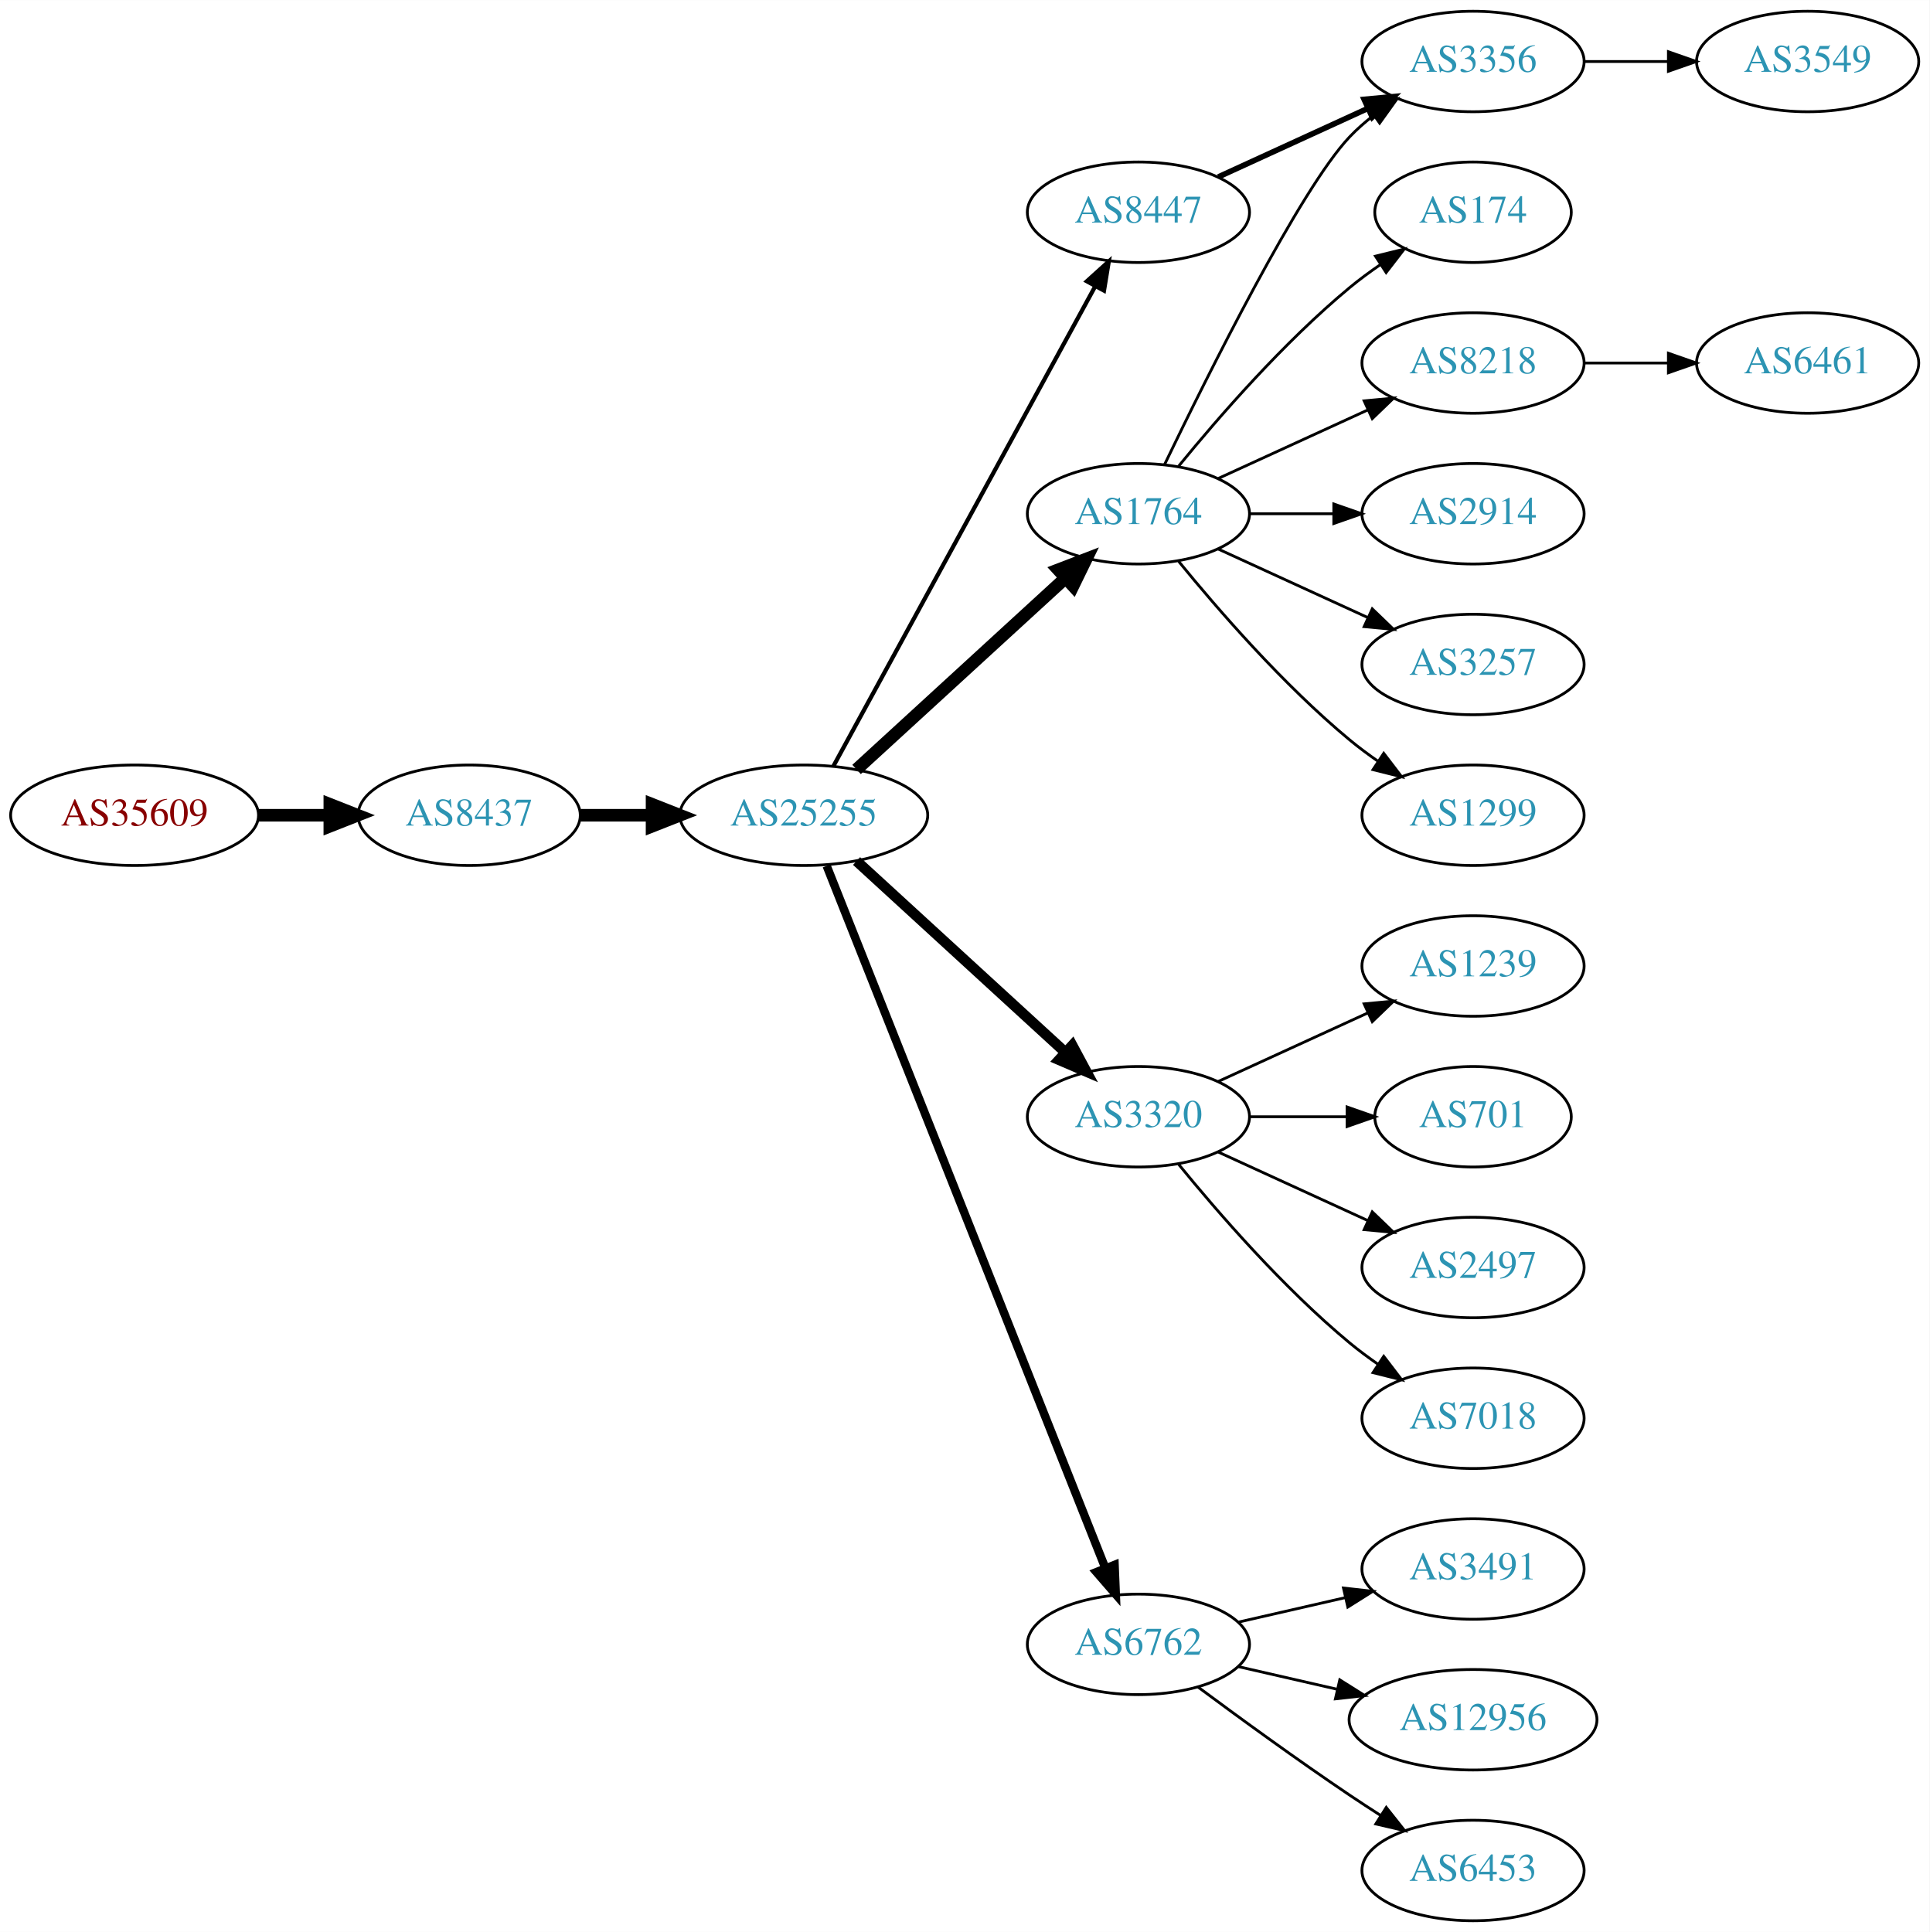
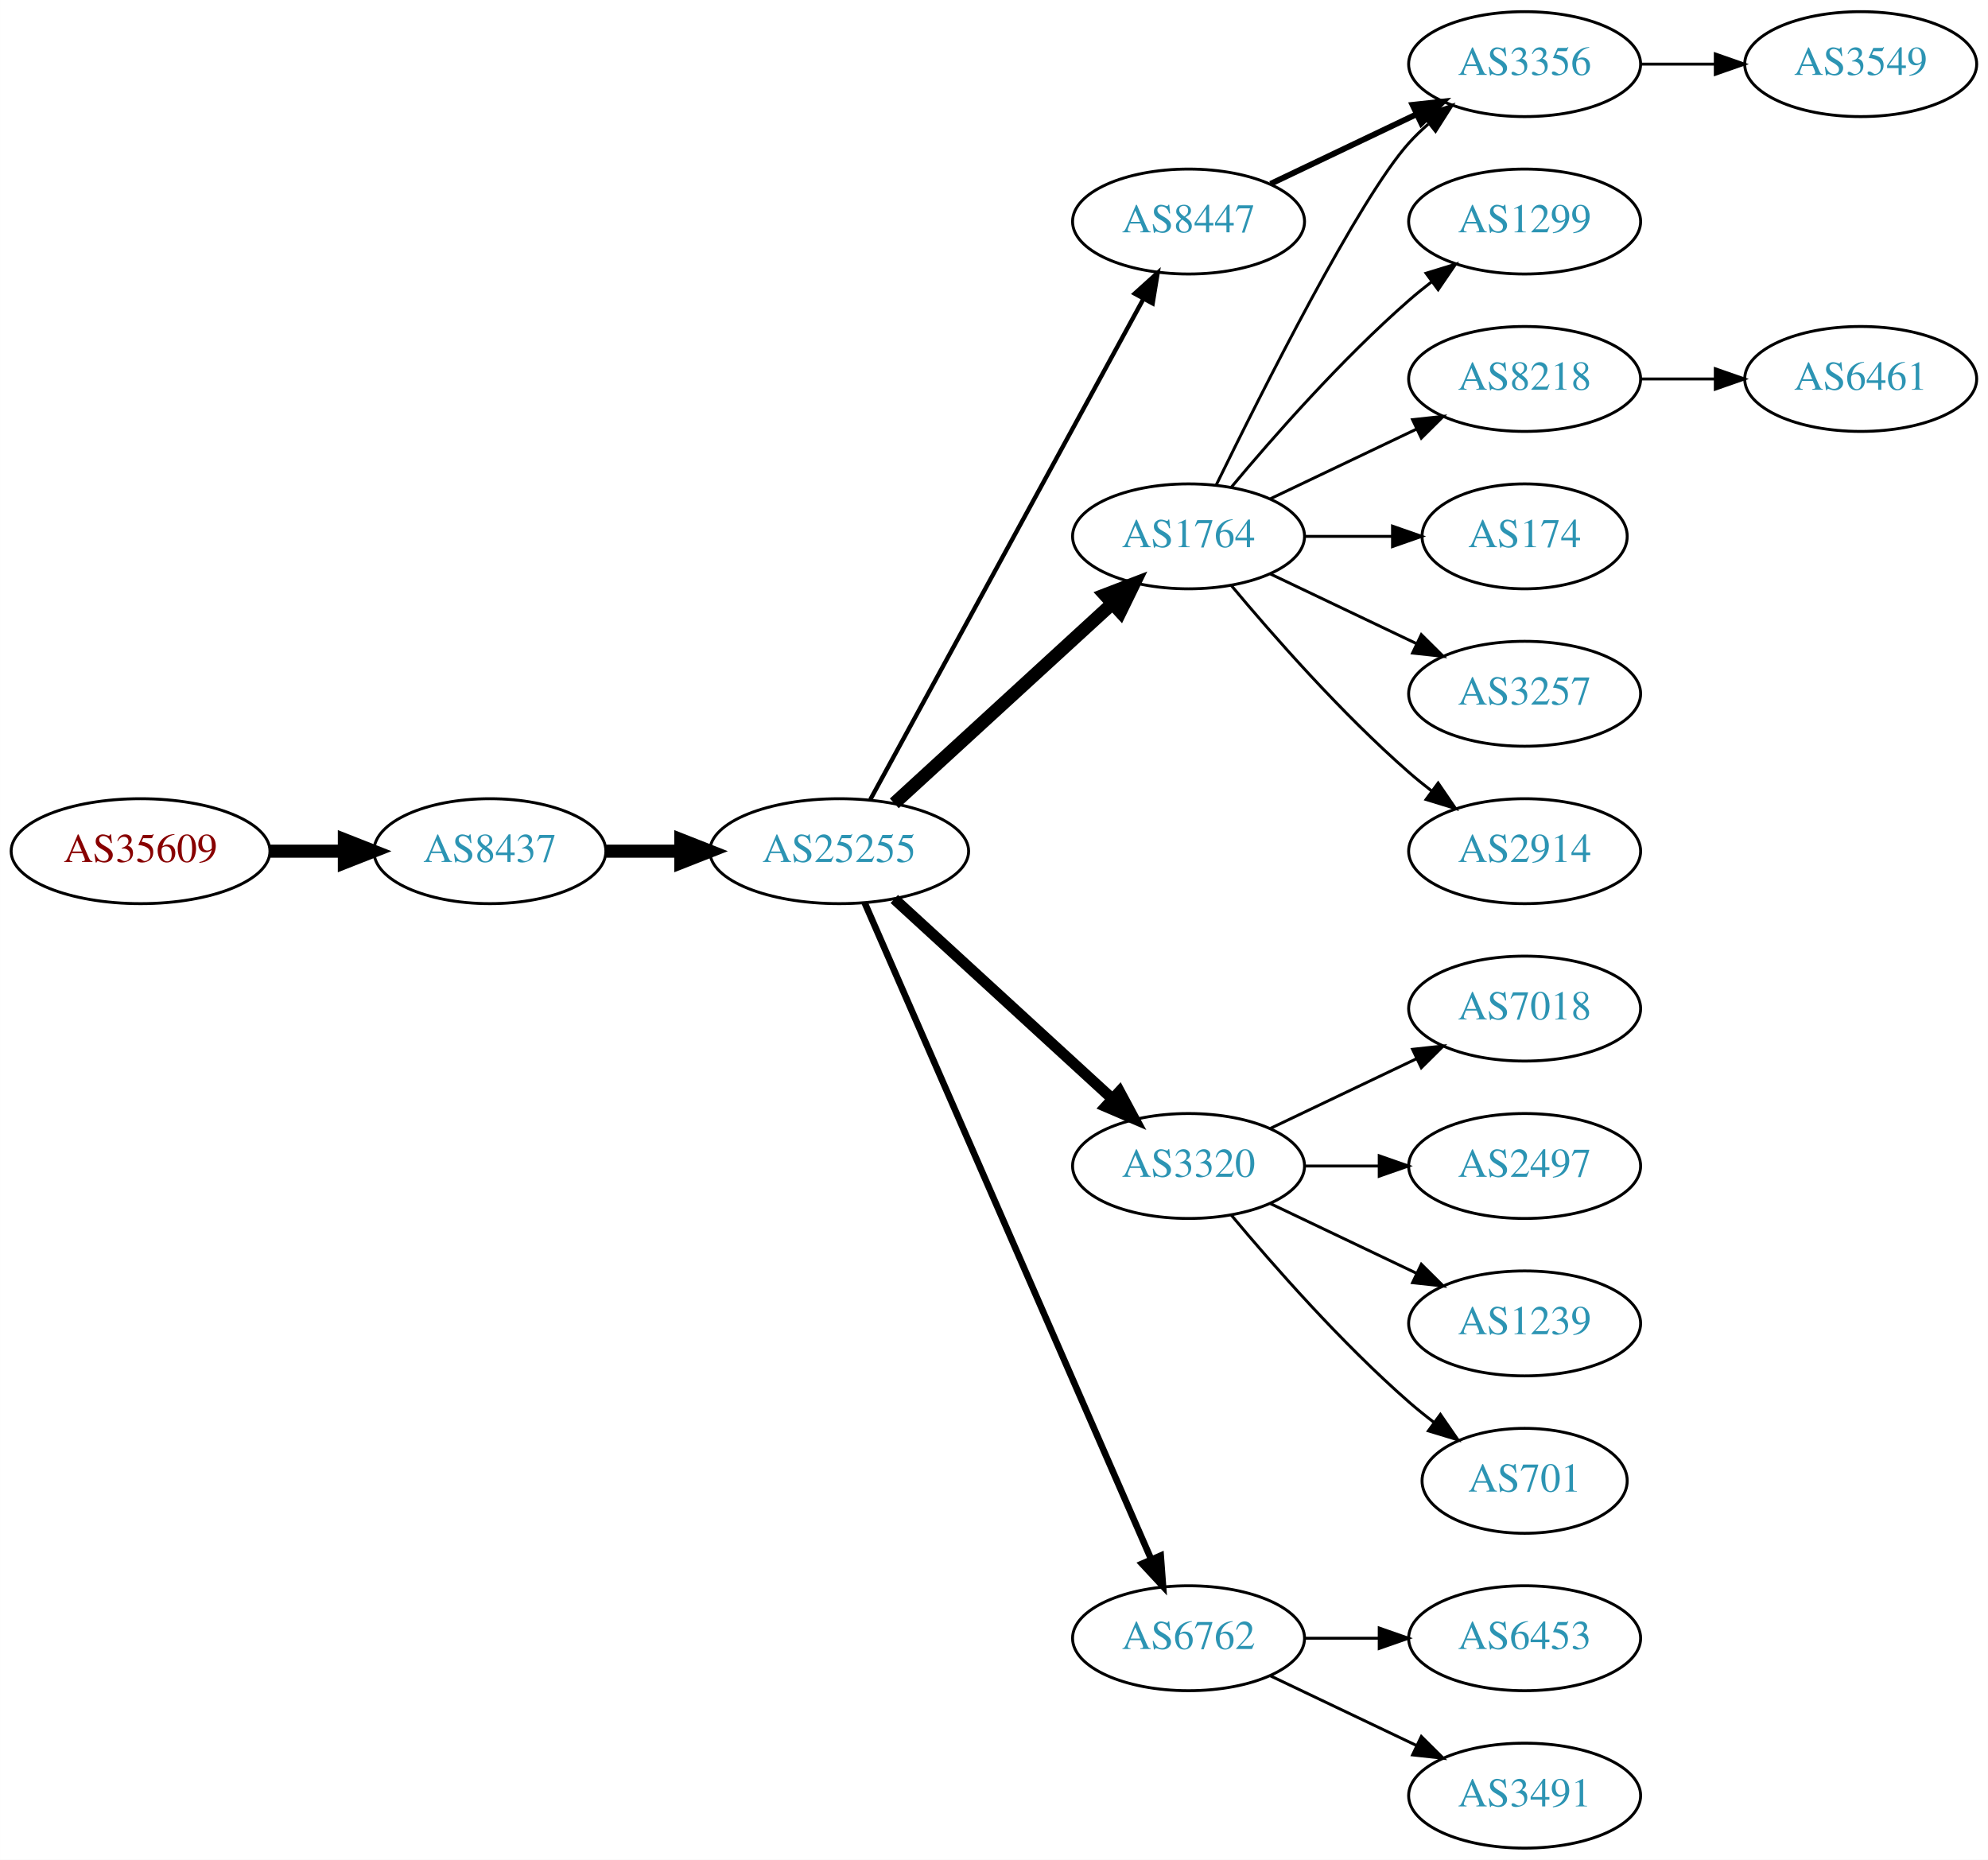
- <svg xmlns="http://www.w3.org/2000/svg" xmlns:xlink="http://www.w3.org/1999/xlink" width="691pt" height="692pt" viewBox="0.00 0.00 691.06 692.00">
-   <g id="graph0" class="graph" transform="scale(1 1) rotate(0) translate(4 688)">
-     <polygon fill="white" stroke="none" points="-4,4 -4,-688 687.055,-688 687.055,4 -4,4" />
+ <svg xmlns="http://www.w3.org/2000/svg" xmlns:xlink="http://www.w3.org/1999/xlink" width="682pt" height="638pt" viewBox="0.00 0.00 681.96 638.00">
+   <g id="graph0" class="graph" transform="scale(1 1) rotate(0) translate(4 634)">
+     <polygon fill="white" stroke="none" points="-4,4 -4,-634 677.956,-634 677.956,4 -4,4" />
    <g id="node1" class="node">
      <g id="a_node1">
        <a xlink:href="/asn/35609" xlink:title="AS35609 ~ Smart Force e.U. [AT]">
-           <ellipse fill="#ffffff" stroke="black" cx="44.196" cy="-396" rx="44.393" ry="18" />
-           <text text-anchor="middle" x="44.196" y="-392.3" font-family="Times,serif" font-size="14.00" fill="#880000">AS35609</text>
+           <ellipse fill="#ffffff" stroke="black" cx="44.196" cy="-342" rx="44.393" ry="18" />
+           <text text-anchor="middle" x="44.196" y="-338.3" font-family="Times,serif" font-size="14.00" fill="#880000">AS35609</text>
        </a>
      </g>
    </g>
    <g id="node2" class="node">
      <g id="a_node2">
        <a xlink:href="/asn/8437" xlink:title="AS8437 ~ Hutchison Drei Austria GmbH [AT]">
-           <ellipse fill="#ffffff" stroke="black" cx="164.039" cy="-396" rx="39.794" ry="18" />
-           <text text-anchor="middle" x="164.039" y="-392.3" font-family="Times,serif" font-size="14.00" fill="#2c94b3">AS8437</text>
+           <ellipse fill="#ffffff" stroke="black" cx="164.039" cy="-342" rx="39.794" ry="18" />
+           <text text-anchor="middle" x="164.039" y="-338.3" font-family="Times,serif" font-size="14.00" fill="#2c94b3">AS8437</text>
        </a>
      </g>
    </g>
    <g id="edge1" class="edge">
-       <path fill="none" stroke="black" stroke-width="4.5" d="M88.407,-396C96.72,-396 105.482,-396 113.965,-396" />
-       <polygon fill="black" stroke="black" stroke-width="4.5" points="114.123,-399.938 124.123,-396 114.123,-392.063 114.123,-399.938" />
+       <path fill="none" stroke="black" stroke-width="4.5" d="M88.407,-342C96.72,-342 105.482,-342 113.965,-342" />
+       <polygon fill="black" stroke="black" stroke-width="4.5" points="114.123,-345.938 124.123,-342 114.123,-338.063 114.123,-345.938" />
    </g>
    <g id="node3" class="node">
      <g id="a_node3">
        <a xlink:href="/asn/25255" xlink:title="AS25255 ~ ==&gt; TELE2 AUSTRIA &lt;== [AT]">
-           <ellipse fill="#ffffff" stroke="black" cx="283.881" cy="-396" rx="44.393" ry="18" />
-           <text text-anchor="middle" x="283.881" y="-392.3" font-family="Times,serif" font-size="14.00" fill="#2c94b3">AS25255</text>
+           <ellipse fill="#ffffff" stroke="black" cx="283.881" cy="-342" rx="44.393" ry="18" />
+           <text text-anchor="middle" x="283.881" y="-338.3" font-family="Times,serif" font-size="14.00" fill="#2c94b3">AS25255</text>
        </a>
      </g>
    </g>
    <g id="edge2" class="edge">
-       <path fill="none" stroke="black" stroke-width="4.5" d="M203.951,-396C212.054,-396 220.729,-396 229.255,-396" />
-       <polygon fill="black" stroke="black" stroke-width="4.5" points="229.533,-399.938 239.533,-396 229.533,-392.063 229.533,-399.938" />
+       <path fill="none" stroke="black" stroke-width="4.5" d="M203.951,-342C212.054,-342 220.729,-342 229.255,-342" />
+       <polygon fill="black" stroke="black" stroke-width="4.5" points="229.533,-345.938 239.533,-342 229.533,-338.063 229.533,-345.938" />
    </g>
    <g id="node4" class="node">
      <g id="a_node4">
-         <a xlink:href="/asn/8447" xlink:title="AS8447 ~ A1 Telekom Austria AG [AT]">
-           <ellipse fill="#ffffff" stroke="black" cx="403.724" cy="-612" rx="39.794" ry="18" />
-           <text text-anchor="middle" x="403.724" y="-608.3" font-family="Times,serif" font-size="14.00" fill="#2c94b3">AS8447</text>
+         <a xlink:href="/asn/1764" xlink:title="AS1764 ~ NEXTLAYER-AS [AT]">
+           <ellipse fill="#ffffff" stroke="black" cx="403.724" cy="-450" rx="39.794" ry="18" />
+           <text text-anchor="middle" x="403.724" y="-446.3" font-family="Times,serif" font-size="14.00" fill="#2c94b3">AS1764</text>
        </a>
      </g>
    </g>
    <g id="edge3" class="edge">
-       <path fill="none" stroke="black" stroke-width="1.5" d="M294.525,-413.676C315.206,-451.584 363.919,-540.873 388.298,-585.559" />
-       <polygon fill="black" stroke="black" stroke-width="1.5" points="385.25,-587.28 393.112,-594.383 391.395,-583.928 385.25,-587.28" />
+       <path fill="none" stroke="black" stroke-width="4.5" d="M302.779,-358.403C322.707,-376.667 355.065,-406.322 377.542,-426.921" />
+       <polygon fill="black" stroke="black" stroke-width="4.5" points="375.011,-429.943 385.044,-433.797 380.332,-424.137 375.011,-429.943" />
    </g>
    <g id="node5" class="node">
      <g id="a_node5">
-         <a xlink:href="/asn/1764" xlink:title="AS1764 ~ NEXTLAYER-AS [AT]">
-           <ellipse fill="#ffffff" stroke="black" cx="403.724" cy="-504" rx="39.794" ry="18" />
-           <text text-anchor="middle" x="403.724" y="-500.3" font-family="Times,serif" font-size="14.00" fill="#2c94b3">AS1764</text>
+         <a xlink:href="/asn/3320" xlink:title="AS3320 ~ DTAG [DE]">
+           <ellipse fill="#ffffff" stroke="black" cx="403.724" cy="-234" rx="39.794" ry="18" />
+           <text text-anchor="middle" x="403.724" y="-230.3" font-family="Times,serif" font-size="14.00" fill="#2c94b3">AS3320</text>
        </a>
      </g>
    </g>
    <g id="edge4" class="edge">
-       <path fill="none" stroke="black" stroke-width="4.5" d="M302.779,-412.403C322.707,-430.667 355.065,-460.322 377.542,-480.921" />
-       <polygon fill="black" stroke="black" stroke-width="4.5" points="375.011,-483.943 385.044,-487.797 380.332,-478.137 375.011,-483.943" />
+       <path fill="none" stroke="black" stroke-width="3.75" d="M302.779,-325.597C322.707,-307.333 355.065,-277.678 377.542,-257.079" />
+       <polygon fill="black" stroke="black" stroke-width="3.75" points="380.036,-259.54 385.044,-250.203 375.307,-254.38 380.036,-259.54" />
    </g>
    <g id="node6" class="node">
      <g id="a_node6">
-         <a xlink:href="/asn/3320" xlink:title="AS3320 ~ DTAG [DE]">
-           <ellipse fill="#ffffff" stroke="black" cx="403.724" cy="-288" rx="39.794" ry="18" />
-           <text text-anchor="middle" x="403.724" y="-284.3" font-family="Times,serif" font-size="14.00" fill="#2c94b3">AS3320</text>
+         <a xlink:href="/asn/8447" xlink:title="AS8447 ~ A1 Telekom Austria AG [AT]">
+           <ellipse fill="#ffffff" stroke="black" cx="403.724" cy="-558" rx="39.794" ry="18" />
+           <text text-anchor="middle" x="403.724" y="-554.3" font-family="Times,serif" font-size="14.00" fill="#2c94b3">AS8447</text>
        </a>
      </g>
    </g>
    <g id="edge5" class="edge">
-       <path fill="none" stroke="black" stroke-width="3.75" d="M302.779,-379.597C322.707,-361.333 355.065,-331.678 377.542,-311.079" />
-       <polygon fill="black" stroke="black" stroke-width="3.75" points="380.036,-313.54 385.044,-304.203 375.307,-308.38 380.036,-313.54" />
+       <path fill="none" stroke="black" stroke-width="1.5" d="M294.525,-359.676C315.206,-397.584 363.919,-486.873 388.298,-531.559" />
+       <polygon fill="black" stroke="black" stroke-width="1.5" points="385.25,-533.28 393.112,-540.383 391.395,-529.928 385.25,-533.28" />
    </g>
    <g id="node7" class="node">
      <g id="a_node7">
        <a xlink:href="/asn/6762" xlink:title="AS6762 ~ TELECOM ITALIA SPARKLE S.p.A. [IT]">
-           <ellipse fill="#ffffff" stroke="black" cx="403.724" cy="-99" rx="39.794" ry="18" />
-           <text text-anchor="middle" x="403.724" y="-95.3" font-family="Times,serif" font-size="14.00" fill="#2c94b3">AS6762</text>
+           <ellipse fill="#ffffff" stroke="black" cx="403.724" cy="-72" rx="39.794" ry="18" />
+           <text text-anchor="middle" x="403.724" y="-68.3" font-family="Times,serif" font-size="14.00" fill="#2c94b3">AS6762</text>
        </a>
      </g>
    </g>
    <g id="edge6" class="edge">
-       <path fill="none" stroke="black" stroke-width="3" d="M292.075,-377.868C312.01,-327.627 368.052,-186.385 391.833,-126.447" />
-       <polygon fill="black" stroke="black" stroke-width="3" points="395.189,-127.48 395.624,-116.894 388.682,-124.899 395.189,-127.48" />
+       <path fill="none" stroke="black" stroke-width="2.25" d="M292.613,-324.285C312.714,-278.229 366.723,-154.486 390.826,-99.261" />
+       <polygon fill="black" stroke="black" stroke-width="2.25" points="394.171,-100.346 394.963,-89.781 387.755,-97.546 394.171,-100.346" />
    </g>
    <g id="node8" class="node">
      <g id="a_node8">
        <a xlink:href="/asn/3356" xlink:title="AS3356 ~ Level 3 Parent, LLC [US]">
-           <ellipse fill="#ffffff" stroke="black" cx="523.566" cy="-666" rx="39.794" ry="18" />
-           <text text-anchor="middle" x="523.566" y="-662.3" font-family="Times,serif" font-size="14.00" fill="#2c94b3">AS3356</text>
+           <ellipse fill="#ffffff" stroke="black" cx="519.017" cy="-612" rx="39.794" ry="18" />
+           <text text-anchor="middle" x="519.017" y="-608.3" font-family="Times,serif" font-size="14.00" fill="#2c94b3">AS3356</text>
        </a>
      </g>
    </g>
    <g id="edge7" class="edge">
-       <path fill="none" stroke="black" stroke-width="2" d="M432.353,-624.661C448.31,-631.973 468.58,-641.261 485.863,-649.181" />
-       <polygon fill="black" stroke="black" stroke-width="2" points="484.562,-652.435 495.111,-653.419 487.478,-646.071 484.562,-652.435" />
-     </g>
-     <g id="edge9" class="edge">
-       <path fill="none" stroke="black" d="M413.071,-521.595C428.538,-553.732 461.683,-620.34 479.37,-639 481.956,-641.728 484.874,-644.294 487.942,-646.677" />
-       <polygon fill="black" stroke="black" points="486.096,-649.658 496.29,-652.543 490.12,-643.93 486.096,-649.658" />
+       <path fill="none" stroke="black" d="M413.162,-467.511C428.78,-499.509 462.167,-565.893 479.37,-585 481.373,-587.224 483.591,-589.363 485.924,-591.397" />
+       <polygon fill="black" stroke="black" points="484.122,-594.433 494.143,-597.873 488.454,-588.935 484.122,-594.433" />
+     </g>
+     <g id="node9" class="node">
+       <g id="a_node9">
+         <a xlink:href="/asn/1299" xlink:title="AS1299 ~ Telia Carrier [EU]">
+           <ellipse fill="#ffffff" stroke="black" cx="519.017" cy="-558" rx="39.794" ry="18" />
+           <text text-anchor="middle" x="519.017" y="-554.3" font-family="Times,serif" font-size="14.00" fill="#2c94b3">AS1299</text>
+         </a>
+       </g>
+     </g>
+     <g id="edge8" class="edge">
+       <path fill="none" stroke="black" d="M418.354,-466.817C432.636,-483.929 456.183,-510.745 479.37,-531 481.836,-533.154 484.475,-535.294 487.172,-537.372" />
+       <polygon fill="black" stroke="black" points="485.197,-540.264 495.326,-543.37 489.345,-534.625 485.197,-540.264" />
    </g>
    <g id="node10" class="node">
      <g id="a_node10">
-         <a xlink:href="/asn/174" xlink:title="AS174 ~ Cogent Communications [US]">
-           <ellipse fill="#ffffff" stroke="black" cx="523.566" cy="-612" rx="35.194" ry="18" />
-           <text text-anchor="middle" x="523.566" y="-608.3" font-family="Times,serif" font-size="14.00" fill="#2c94b3">AS174</text>
-         </a>
-       </g>
-     </g>
-     <g id="edge10" class="edge">
-       <path fill="none" stroke="black" d="M418.143,-521.065C432.257,-538.375 455.672,-565.345 479.37,-585 482.833,-587.872 486.626,-590.669 490.48,-593.308" />
-       <polygon fill="black" stroke="black" points="488.623,-596.275 498.913,-598.797 492.442,-590.408 488.623,-596.275" />
+         <a xlink:href="/asn/8218" xlink:title="AS8218 ~ legacy Neotelecoms [FR]">
+           <ellipse fill="#ffffff" stroke="black" cx="519.017" cy="-504" rx="39.794" ry="18" />
+           <text text-anchor="middle" x="519.017" y="-500.3" font-family="Times,serif" font-size="14.00" fill="#2c94b3">AS8218</text>
+         </a>
+       </g>
+     </g>
+     <g id="edge9" class="edge">
+       <path fill="none" stroke="black" d="M431.86,-462.934C446.854,-470.081 465.675,-479.052 481.898,-486.785" />
+       <polygon fill="black" stroke="black" points="480.569,-490.028 491.102,-491.171 483.581,-483.709 480.569,-490.028" />
    </g>
    <g id="node11" class="node">
      <g id="a_node11">
-         <a xlink:href="/asn/8218" xlink:title="AS8218 ~ legacy Neotelecoms [FR]">
-           <ellipse fill="#ffffff" stroke="black" cx="523.566" cy="-558" rx="39.794" ry="18" />
-           <text text-anchor="middle" x="523.566" y="-554.3" font-family="Times,serif" font-size="14.00" fill="#2c94b3">AS8218</text>
-         </a>
-       </g>
-     </g>
-     <g id="edge11" class="edge">
-       <path fill="none" stroke="black" d="M432.353,-516.661C448.31,-523.973 468.58,-533.261 485.863,-541.181" />
-       <polygon fill="black" stroke="black" points="484.562,-544.435 495.111,-545.419 487.478,-538.071 484.562,-544.435" />
+         <a xlink:href="/asn/174" xlink:title="AS174 ~ Cogent Communications [US]">
+           <ellipse fill="#ffffff" stroke="black" cx="519.017" cy="-450" rx="35.194" ry="18" />
+           <text text-anchor="middle" x="519.017" y="-446.3" font-family="Times,serif" font-size="14.00" fill="#2c94b3">AS174</text>
+         </a>
+       </g>
+     </g>
+     <g id="edge10" class="edge">
+       <path fill="none" stroke="black" d="M443.396,-450C453.101,-450 463.592,-450 473.555,-450" />
+       <polygon fill="black" stroke="black" points="473.691,-453.5 483.691,-450 473.691,-446.5 473.691,-453.5" />
    </g>
    <g id="node12" class="node">
      <g id="a_node12">
-         <a xlink:href="/asn/2914" xlink:title="AS2914 ~ NTT America, Inc. [US]">
-           <ellipse fill="#ffffff" stroke="black" cx="523.566" cy="-504" rx="39.794" ry="18" />
-           <text text-anchor="middle" x="523.566" y="-500.3" font-family="Times,serif" font-size="14.00" fill="#2c94b3">AS2914</text>
-         </a>
-       </g>
-     </g>
-     <g id="edge12" class="edge">
-       <path fill="none" stroke="black" d="M443.636,-504C453.19,-504 463.539,-504 473.502,-504" />
-       <polygon fill="black" stroke="black" points="473.695,-507.5 483.695,-504 473.694,-500.5 473.695,-507.5" />
+         <a xlink:href="/asn/3257" xlink:title="AS3257 ~ GTT [DE]">
+           <ellipse fill="#ffffff" stroke="black" cx="519.017" cy="-396" rx="39.794" ry="18" />
+           <text text-anchor="middle" x="519.017" y="-392.3" font-family="Times,serif" font-size="14.00" fill="#2c94b3">AS3257</text>
+         </a>
+       </g>
+     </g>
+     <g id="edge11" class="edge">
+       <path fill="none" stroke="black" d="M431.86,-437.066C446.854,-429.919 465.675,-420.948 481.898,-413.215" />
+       <polygon fill="black" stroke="black" points="483.581,-416.291 491.102,-408.829 480.569,-409.972 483.581,-416.291" />
    </g>
    <g id="node13" class="node">
      <g id="a_node13">
-         <a xlink:href="/asn/3257" xlink:title="AS3257 ~ GTT [DE]">
-           <ellipse fill="#ffffff" stroke="black" cx="523.566" cy="-450" rx="39.794" ry="18" />
-           <text text-anchor="middle" x="523.566" y="-446.3" font-family="Times,serif" font-size="14.00" fill="#2c94b3">AS3257</text>
-         </a>
-       </g>
-     </g>
-     <g id="edge13" class="edge">
-       <path fill="none" stroke="black" d="M432.353,-491.339C448.31,-484.027 468.58,-474.739 485.863,-466.819" />
-       <polygon fill="black" stroke="black" points="487.478,-469.929 495.111,-462.581 484.562,-463.565 487.478,-469.929" />
+         <a xlink:href="/asn/2914" xlink:title="AS2914 ~ NTT America, Inc. [US]">
+           <ellipse fill="#ffffff" stroke="black" cx="519.017" cy="-342" rx="39.794" ry="18" />
+           <text text-anchor="middle" x="519.017" y="-338.3" font-family="Times,serif" font-size="14.00" fill="#2c94b3">AS2914</text>
+         </a>
+       </g>
+     </g>
+     <g id="edge12" class="edge">
+       <path fill="none" stroke="black" d="M418.354,-433.183C432.636,-416.071 456.183,-389.255 479.37,-369 481.836,-366.846 484.475,-364.706 487.172,-362.628" />
+       <polygon fill="black" stroke="black" points="489.345,-365.375 495.326,-356.63 485.197,-359.736 489.345,-365.375" />
    </g>
    <g id="node14" class="node">
      <g id="a_node14">
-         <a xlink:href="/asn/1299" xlink:title="AS1299 ~ Telia Carrier [EU]">
-           <ellipse fill="#ffffff" stroke="black" cx="523.566" cy="-396" rx="39.794" ry="18" />
-           <text text-anchor="middle" x="523.566" y="-392.3" font-family="Times,serif" font-size="14.00" fill="#2c94b3">AS1299</text>
-         </a>
-       </g>
-     </g>
-     <g id="edge14" class="edge">
-       <path fill="none" stroke="black" d="M418.143,-486.935C432.257,-469.625 455.672,-442.655 479.37,-423 482.587,-420.332 486.087,-417.73 489.658,-415.259" />
-       <polygon fill="black" stroke="black" points="491.581,-418.183 498.014,-409.764 487.735,-412.334 491.581,-418.183" />
+         <a xlink:href="/asn/7018" xlink:title="AS7018 ~ AT&amp;T Services, Inc. [US]">
+           <ellipse fill="#ffffff" stroke="black" cx="519.017" cy="-288" rx="39.794" ry="18" />
+           <text text-anchor="middle" x="519.017" y="-284.3" font-family="Times,serif" font-size="14.00" fill="#2c94b3">AS7018</text>
+         </a>
+       </g>
+     </g>
+     <g id="edge13" class="edge">
+       <path fill="none" stroke="black" d="M431.86,-246.934C446.854,-254.081 465.675,-263.052 481.898,-270.785" />
+       <polygon fill="black" stroke="black" points="480.569,-274.028 491.102,-275.171 483.581,-267.709 480.569,-274.028" />
    </g>
    <g id="node15" class="node">
      <g id="a_node15">
-         <a xlink:href="/asn/1239" xlink:title="AS1239 ~ Sprint [US]">
-           <ellipse fill="#ffffff" stroke="black" cx="523.566" cy="-342" rx="39.794" ry="18" />
-           <text text-anchor="middle" x="523.566" y="-338.3" font-family="Times,serif" font-size="14.00" fill="#2c94b3">AS1239</text>
-         </a>
-       </g>
-     </g>
-     <g id="edge15" class="edge">
-       <path fill="none" stroke="black" d="M432.353,-300.661C448.31,-307.973 468.58,-317.261 485.863,-325.181" />
-       <polygon fill="black" stroke="black" points="484.562,-328.435 495.111,-329.419 487.478,-322.071 484.562,-328.435" />
+         <a xlink:href="/asn/2497" xlink:title="AS2497 ~ Internet Initiative Japan Inc. [JP]">
+           <ellipse fill="#ffffff" stroke="black" cx="519.017" cy="-234" rx="39.794" ry="18" />
+           <text text-anchor="middle" x="519.017" y="-230.3" font-family="Times,serif" font-size="14.00" fill="#2c94b3">AS2497</text>
+         </a>
+       </g>
+     </g>
+     <g id="edge14" class="edge">
+       <path fill="none" stroke="black" d="M443.396,-234C451.599,-234 460.363,-234 468.895,-234" />
+       <polygon fill="black" stroke="black" points="469.134,-237.5 479.134,-234 469.134,-230.5 469.134,-237.5" />
    </g>
    <g id="node16" class="node">
      <g id="a_node16">
-         <a xlink:href="/asn/701" xlink:title="AS701 ~ UUNET [US]">
-           <ellipse fill="#ffffff" stroke="black" cx="523.566" cy="-288" rx="35.194" ry="18" />
-           <text text-anchor="middle" x="523.566" y="-284.3" font-family="Times,serif" font-size="14.00" fill="#2c94b3">AS701</text>
-         </a>
-       </g>
-     </g>
-     <g id="edge16" class="edge">
-       <path fill="none" stroke="black" d="M443.636,-288C454.723,-288 466.883,-288 478.265,-288" />
-       <polygon fill="black" stroke="black" points="478.447,-291.5 488.447,-288 478.447,-284.5 478.447,-291.5" />
+         <a xlink:href="/asn/1239" xlink:title="AS1239 ~ Sprint [US]">
+           <ellipse fill="#ffffff" stroke="black" cx="519.017" cy="-180" rx="39.794" ry="18" />
+           <text text-anchor="middle" x="519.017" y="-176.3" font-family="Times,serif" font-size="14.00" fill="#2c94b3">AS1239</text>
+         </a>
+       </g>
+     </g>
+     <g id="edge15" class="edge">
+       <path fill="none" stroke="black" d="M431.86,-221.066C446.854,-213.919 465.675,-204.948 481.898,-197.215" />
+       <polygon fill="black" stroke="black" points="483.581,-200.291 491.102,-192.829 480.569,-193.972 483.581,-200.291" />
    </g>
    <g id="node17" class="node">
      <g id="a_node17">
-         <a xlink:href="/asn/2497" xlink:title="AS2497 ~ Internet Initiative Japan Inc. [JP]">
-           <ellipse fill="#ffffff" stroke="black" cx="523.566" cy="-234" rx="39.794" ry="18" />
-           <text text-anchor="middle" x="523.566" y="-230.3" font-family="Times,serif" font-size="14.00" fill="#2c94b3">AS2497</text>
-         </a>
-       </g>
+         <a xlink:href="/asn/701" xlink:title="AS701 ~ UUNET [US]">
+           <ellipse fill="#ffffff" stroke="black" cx="519.017" cy="-126" rx="35.194" ry="18" />
+           <text text-anchor="middle" x="519.017" y="-122.3" font-family="Times,serif" font-size="14.00" fill="#2c94b3">AS701</text>
+         </a>
+       </g>
+     </g>
+     <g id="edge16" class="edge">
+       <path fill="none" stroke="black" d="M418.354,-217.183C432.636,-200.071 456.183,-173.255 479.37,-153 482.04,-150.668 484.913,-148.352 487.843,-146.114" />
+       <polygon fill="black" stroke="black" points="490.121,-148.784 496.134,-140.061 485.994,-143.13 490.121,-148.784" />
    </g>
    <g id="edge17" class="edge">
-       <path fill="none" stroke="black" d="M432.353,-275.339C448.31,-268.027 468.58,-258.739 485.863,-250.819" />
-       <polygon fill="black" stroke="black" points="487.478,-253.929 495.111,-246.581 484.562,-247.565 487.478,-253.929" />
+       <path fill="none" stroke="black" stroke-width="2" d="M431.86,-570.934C446.854,-578.081 465.675,-587.052 481.898,-594.785" />
+       <polygon fill="black" stroke="black" stroke-width="2" points="480.569,-598.028 491.102,-599.171 483.581,-591.709 480.569,-598.028" />
+     </g>
+     <g id="node20" class="node">
+       <g id="a_node20">
+         <a xlink:href="/asn/6453" xlink:title="AS6453 ~ TATA COMMUNICATIONS (AMERICA) INC [US]">
+           <ellipse fill="#ffffff" stroke="black" cx="519.017" cy="-72" rx="39.794" ry="18" />
+           <text text-anchor="middle" x="519.017" y="-68.3" font-family="Times,serif" font-size="14.00" fill="#2c94b3">AS6453</text>
+         </a>
+       </g>
+     </g>
+     <g id="edge20" class="edge">
+       <path fill="none" stroke="black" d="M443.396,-72C451.599,-72 460.363,-72 468.895,-72" />
+       <polygon fill="black" stroke="black" points="469.134,-75.5 479.134,-72 469.134,-68.5 469.134,-75.5" />
+     </g>
+     <g id="node21" class="node">
+       <g id="a_node21">
+         <a xlink:href="/asn/3491" xlink:title="AS3491 ~ PCCW Global, Inc. [US]">
+           <ellipse fill="#ffffff" stroke="black" cx="519.017" cy="-18" rx="39.794" ry="18" />
+           <text text-anchor="middle" x="519.017" y="-14.3" font-family="Times,serif" font-size="14.00" fill="#2c94b3">AS3491</text>
+         </a>
+       </g>
+     </g>
+     <g id="edge21" class="edge">
+       <path fill="none" stroke="black" d="M431.86,-59.066C446.854,-51.919 465.675,-42.948 481.898,-35.215" />
+       <polygon fill="black" stroke="black" points="483.581,-38.291 491.102,-30.829 480.569,-31.972 483.581,-38.291" />
    </g>
    <g id="node18" class="node">
      <g id="a_node18">
-         <a xlink:href="/asn/7018" xlink:title="AS7018 ~ AT&amp;T Services, Inc. [US]">
-           <ellipse fill="#ffffff" stroke="black" cx="523.566" cy="-180" rx="39.794" ry="18" />
-           <text text-anchor="middle" x="523.566" y="-176.3" font-family="Times,serif" font-size="14.00" fill="#2c94b3">AS7018</text>
+         <a xlink:href="/asn/3549" xlink:title="AS3549 ~ Level 3 Parent, LLC [US]">
+           <ellipse fill="#ffffff" stroke="black" cx="634.31" cy="-612" rx="39.794" ry="18" />
+           <text text-anchor="middle" x="634.31" y="-608.3" font-family="Times,serif" font-size="14.00" fill="#2c94b3">AS3549</text>
        </a>
      </g>
    </g>
    <g id="edge18" class="edge">
-       <path fill="none" stroke="black" d="M418.143,-270.935C432.257,-253.625 455.672,-226.655 479.37,-207 482.587,-204.332 486.087,-201.73 489.658,-199.259" />
-       <polygon fill="black" stroke="black" points="491.581,-202.183 498.014,-193.764 487.735,-196.334 491.581,-202.183" />
-     </g>
-     <g id="node20" class="node">
-       <g id="a_node20">
-         <a xlink:href="/asn/3491" xlink:title="AS3491 ~ PCCW Global, Inc. [US]">
-           <ellipse fill="#ffffff" stroke="black" cx="523.566" cy="-126" rx="39.794" ry="18" />
-           <text text-anchor="middle" x="523.566" y="-122.3" font-family="Times,serif" font-size="14.00" fill="#2c94b3">AS3491</text>
-         </a>
-       </g>
-     </g>
-     <g id="edge20" class="edge">
-       <path fill="none" stroke="black" d="M439.443,-106.955C451.443,-109.704 465.064,-112.825 477.756,-115.733" />
-       <polygon fill="black" stroke="black" points="477.159,-119.187 487.688,-118.009 478.722,-112.364 477.159,-119.187" />
-     </g>
-     <g id="node21" class="node">
-       <g id="a_node21">
-         <a xlink:href="/asn/12956" xlink:title="AS12956 ~ TELXIUS [ES]">
-           <ellipse fill="#ffffff" stroke="black" cx="523.566" cy="-72" rx="44.393" ry="18" />
-           <text text-anchor="middle" x="523.566" y="-68.3" font-family="Times,serif" font-size="14.00" fill="#2c94b3">AS12956</text>
-         </a>
-       </g>
-     </g>
-     <g id="edge21" class="edge">
-       <path fill="none" stroke="black" d="M439.443,-91.045C450.582,-88.493 463.117,-85.621 475.01,-82.896" />
-       <polygon fill="black" stroke="black" points="475.838,-86.297 484.804,-80.652 474.275,-79.474 475.838,-86.297" />
-     </g>
-     <g id="node22" class="node">
-       <g id="a_node22">
-         <a xlink:href="/asn/6453" xlink:title="AS6453 ~ TATA COMMUNICATIONS (AMERICA) INC [US]">
-           <ellipse fill="#ffffff" stroke="black" cx="523.566" cy="-18" rx="39.794" ry="18" />
-           <text text-anchor="middle" x="523.566" y="-14.3" font-family="Times,serif" font-size="14.00" fill="#2c94b3">AS6453</text>
-         </a>
-       </g>
-     </g>
-     <g id="edge22" class="edge">
-       <path fill="none" stroke="black" d="M425.054,-83.723C439.916,-72.696 460.661,-57.593 479.37,-45 482.919,-42.611 486.67,-40.161 490.418,-37.758" />
-       <polygon fill="black" stroke="black" points="492.486,-40.591 499.067,-32.288 488.744,-34.675 492.486,-40.591" />
-     </g>
-     <g id="node9" class="node">
-       <g id="a_node9">
-         <a xlink:href="/asn/3549" xlink:title="AS3549 ~ Level 3 Parent, LLC [US]">
-           <ellipse fill="#ffffff" stroke="black" cx="643.409" cy="-666" rx="39.794" ry="18" />
-           <text text-anchor="middle" x="643.409" y="-662.3" font-family="Times,serif" font-size="14.00" fill="#2c94b3">AS3549</text>
-         </a>
-       </g>
-     </g>
-     <g id="edge8" class="edge">
-       <path fill="none" stroke="black" d="M563.479,-666C573.032,-666 583.382,-666 593.345,-666" />
-       <polygon fill="black" stroke="black" points="593.537,-669.5 603.537,-666 593.537,-662.5 593.537,-669.5" />
+       <path fill="none" stroke="black" d="M558.689,-612C566.892,-612 575.656,-612 584.188,-612" />
+       <polygon fill="black" stroke="black" points="584.427,-615.5 594.427,-612 584.427,-608.5 584.427,-615.5" />
    </g>
    <g id="node19" class="node">
      <g id="a_node19">
        <a xlink:href="/asn/6461" xlink:title="AS6461 ~ Zayo Bandwidth [US]">
-           <ellipse fill="#ffffff" stroke="black" cx="643.409" cy="-558" rx="39.794" ry="18" />
-           <text text-anchor="middle" x="643.409" y="-554.3" font-family="Times,serif" font-size="14.00" fill="#2c94b3">AS6461</text>
+           <ellipse fill="#ffffff" stroke="black" cx="634.31" cy="-504" rx="39.794" ry="18" />
+           <text text-anchor="middle" x="634.31" y="-500.3" font-family="Times,serif" font-size="14.00" fill="#2c94b3">AS6461</text>
        </a>
      </g>
    </g>
    <g id="edge19" class="edge">
-       <path fill="none" stroke="black" d="M563.479,-558C573.032,-558 583.382,-558 593.345,-558" />
-       <polygon fill="black" stroke="black" points="593.537,-561.5 603.537,-558 593.537,-554.5 593.537,-561.5" />
+       <path fill="none" stroke="black" d="M558.689,-504C566.892,-504 575.656,-504 584.188,-504" />
+       <polygon fill="black" stroke="black" points="584.427,-507.5 594.427,-504 584.427,-500.5 584.427,-507.5" />
    </g>
  </g>
</svg>
